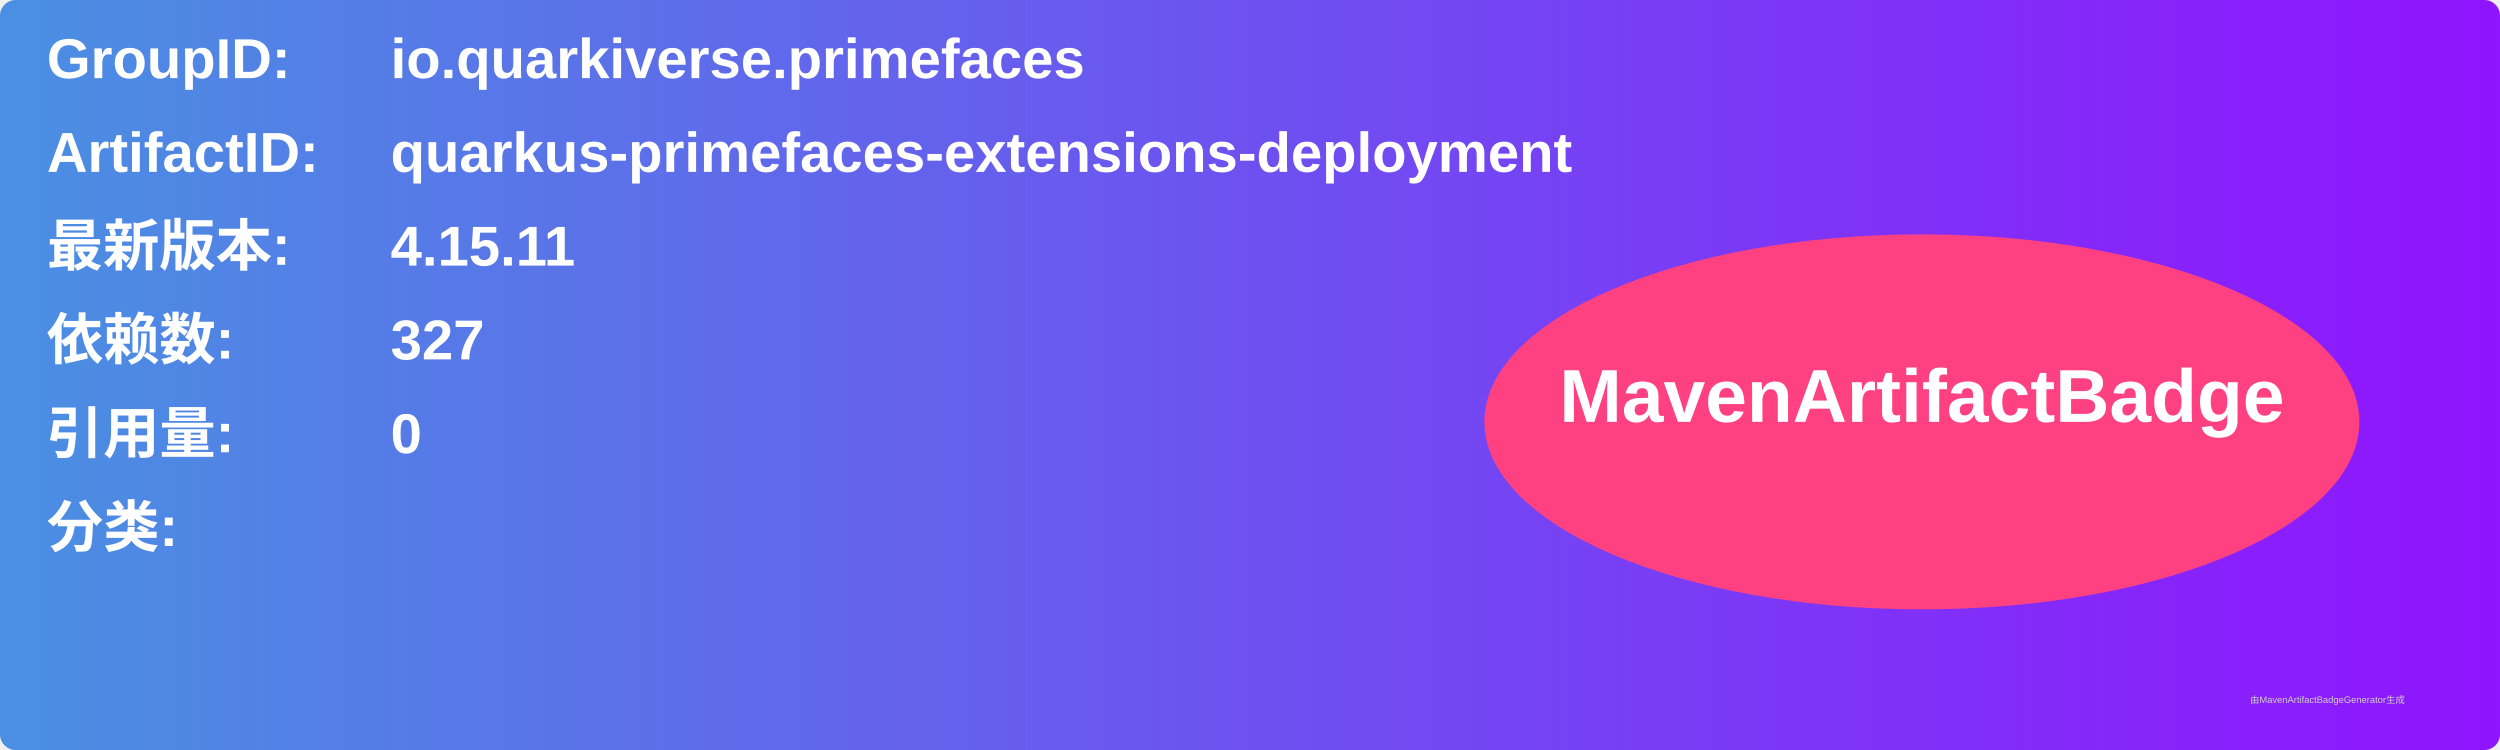
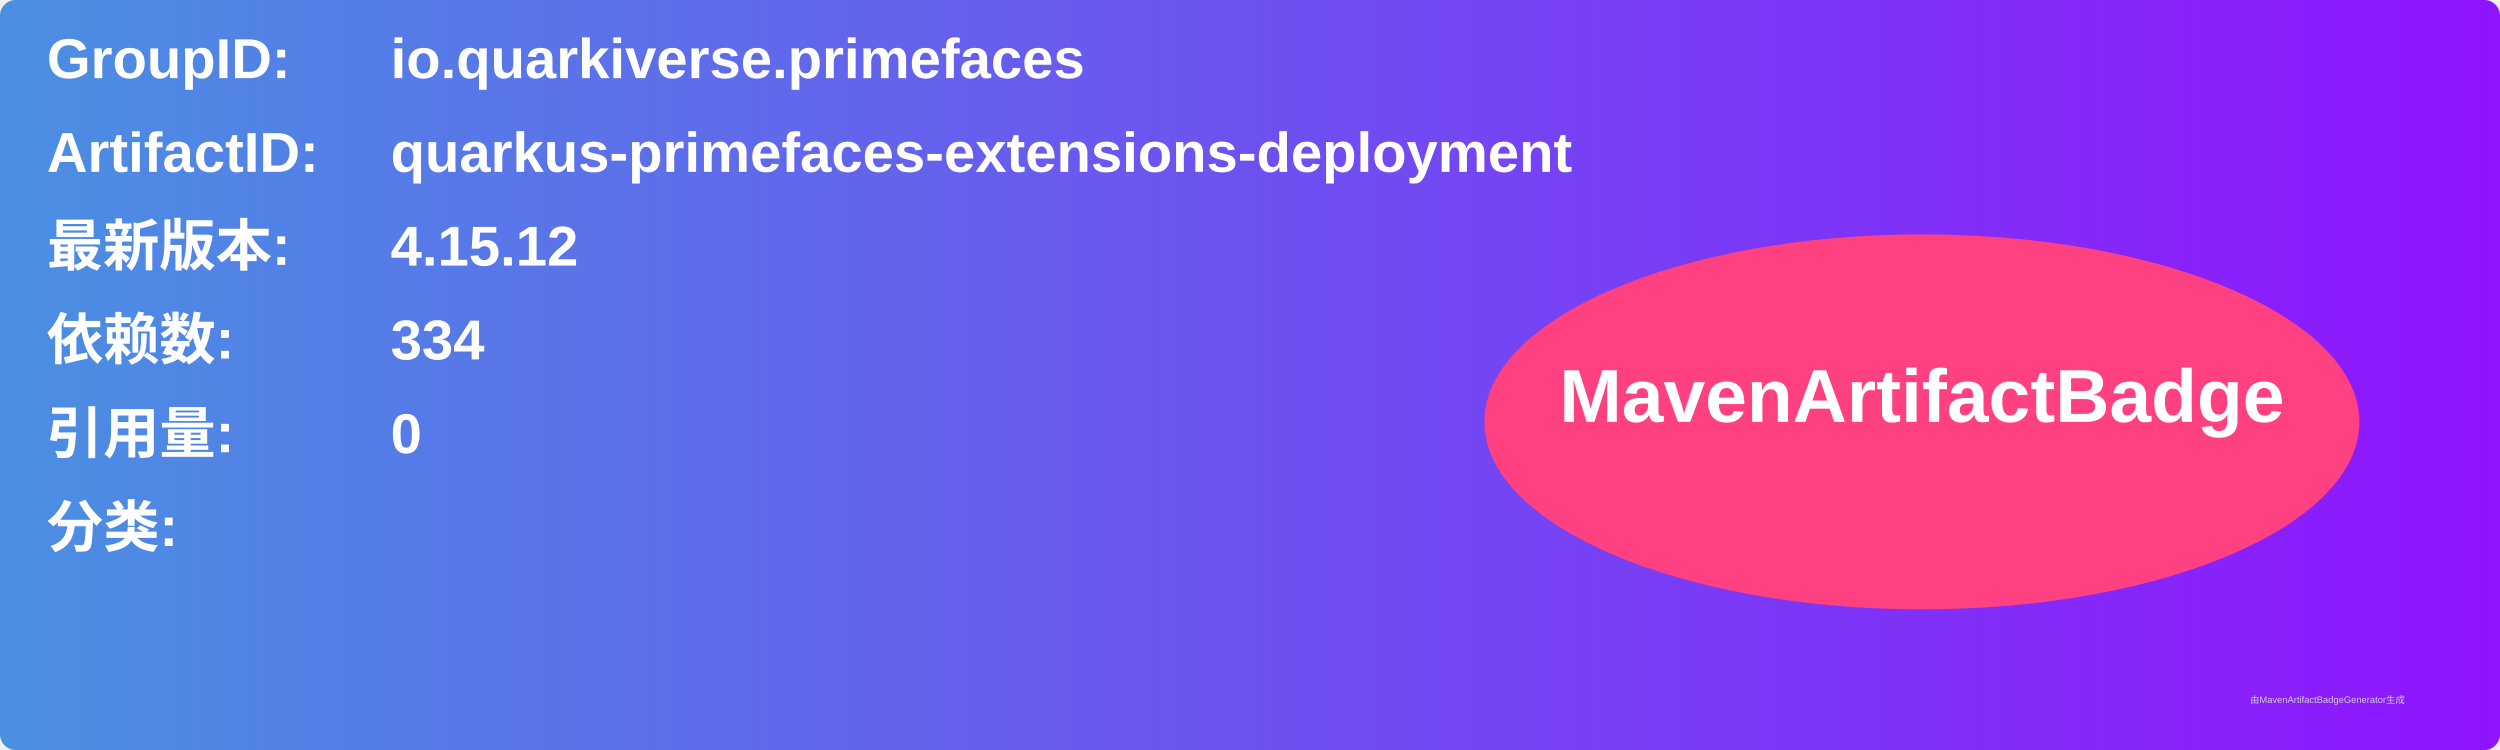
<svg xmlns="http://www.w3.org/2000/svg" width="800" height="240" viewBox="0 0 800 240">
  <linearGradient id="grad" x1="0%" y1="0%" x2="100%" y2="0%">
    <stop offset="0%" stop-color="#4a90e2" />
    <stop offset="100%" stop-color="#9013fe" />
  </linearGradient>
  <rect width="100%" height="100%" rx="5" ry="5" fill="url(#grad)" />
  <g transform="translate(15, 15)">
    <text x="0" y="10" font-family="Arial" font-size="18" fill="white" font-weight="bold" width="260">GroupID:</text>
    <text x="110" y="10" font-family="Arial" font-size="18" fill="white" font-weight="bold" width="460">io.quarkiverse.primefaces</text>
    <text x="0" y="40" font-family="Arial" font-size="18" fill="white" font-weight="bold" width="260">ArtifactID:</text>
    <text x="110" y="40" font-family="Arial" font-size="18" fill="white" font-weight="bold" width="460">quarkus-primefaces-extensions-deployment</text>
    <text x="0" y="70" font-family="Arial" font-size="18" fill="white" font-weight="bold">最新版本:</text>
    <text x="110" y="70" font-family="Arial" font-size="18" fill="white" font-weight="bold">
-       <tspan font-weight="bold">4.15.11</tspan>
+       <tspan font-weight="bold">4.15.12</tspan>
    </text>
    <text x="0" y="100" font-family="Arial" font-size="18" fill="white" font-weight="bold">依赖数: </text>
    <text x="110" y="100" font-family="Arial" font-size="18" fill="white">
-       <tspan font-weight="bold">327</tspan>
+       <tspan font-weight="bold">334</tspan>
    </text>
    <text x="0" y="130" font-family="Arial" font-size="18" fill="white" font-weight="bold">引用量: </text>
    <text x="110" y="130" font-family="Arial" font-size="18" fill="white">
      <tspan font-weight="bold">0</tspan>
    </text>
    <text x="0" y="160" font-family="Arial" font-size="18" fill="white" font-weight="bold">分类:</text>
    <text x="10" y="190" font-family="Arial" font-size="10" fill="white">
      <tspan font-weight="bold" />
    </text>
    <ellipse cx="600" cy="120" rx="140" ry="60" fill="#ff4081" />
    <text x="600" y="120" text-anchor="middle" font-family="Arial" font-size="24" fill="white" font-weight="bold">MavenArtifactBadge</text>
  </g>
  <text x="720" y="225" font-family="Arial" font-size="3" fill="#d0d0d0">由MavenArtifactBadgeGenerator生成</text>
</svg>
